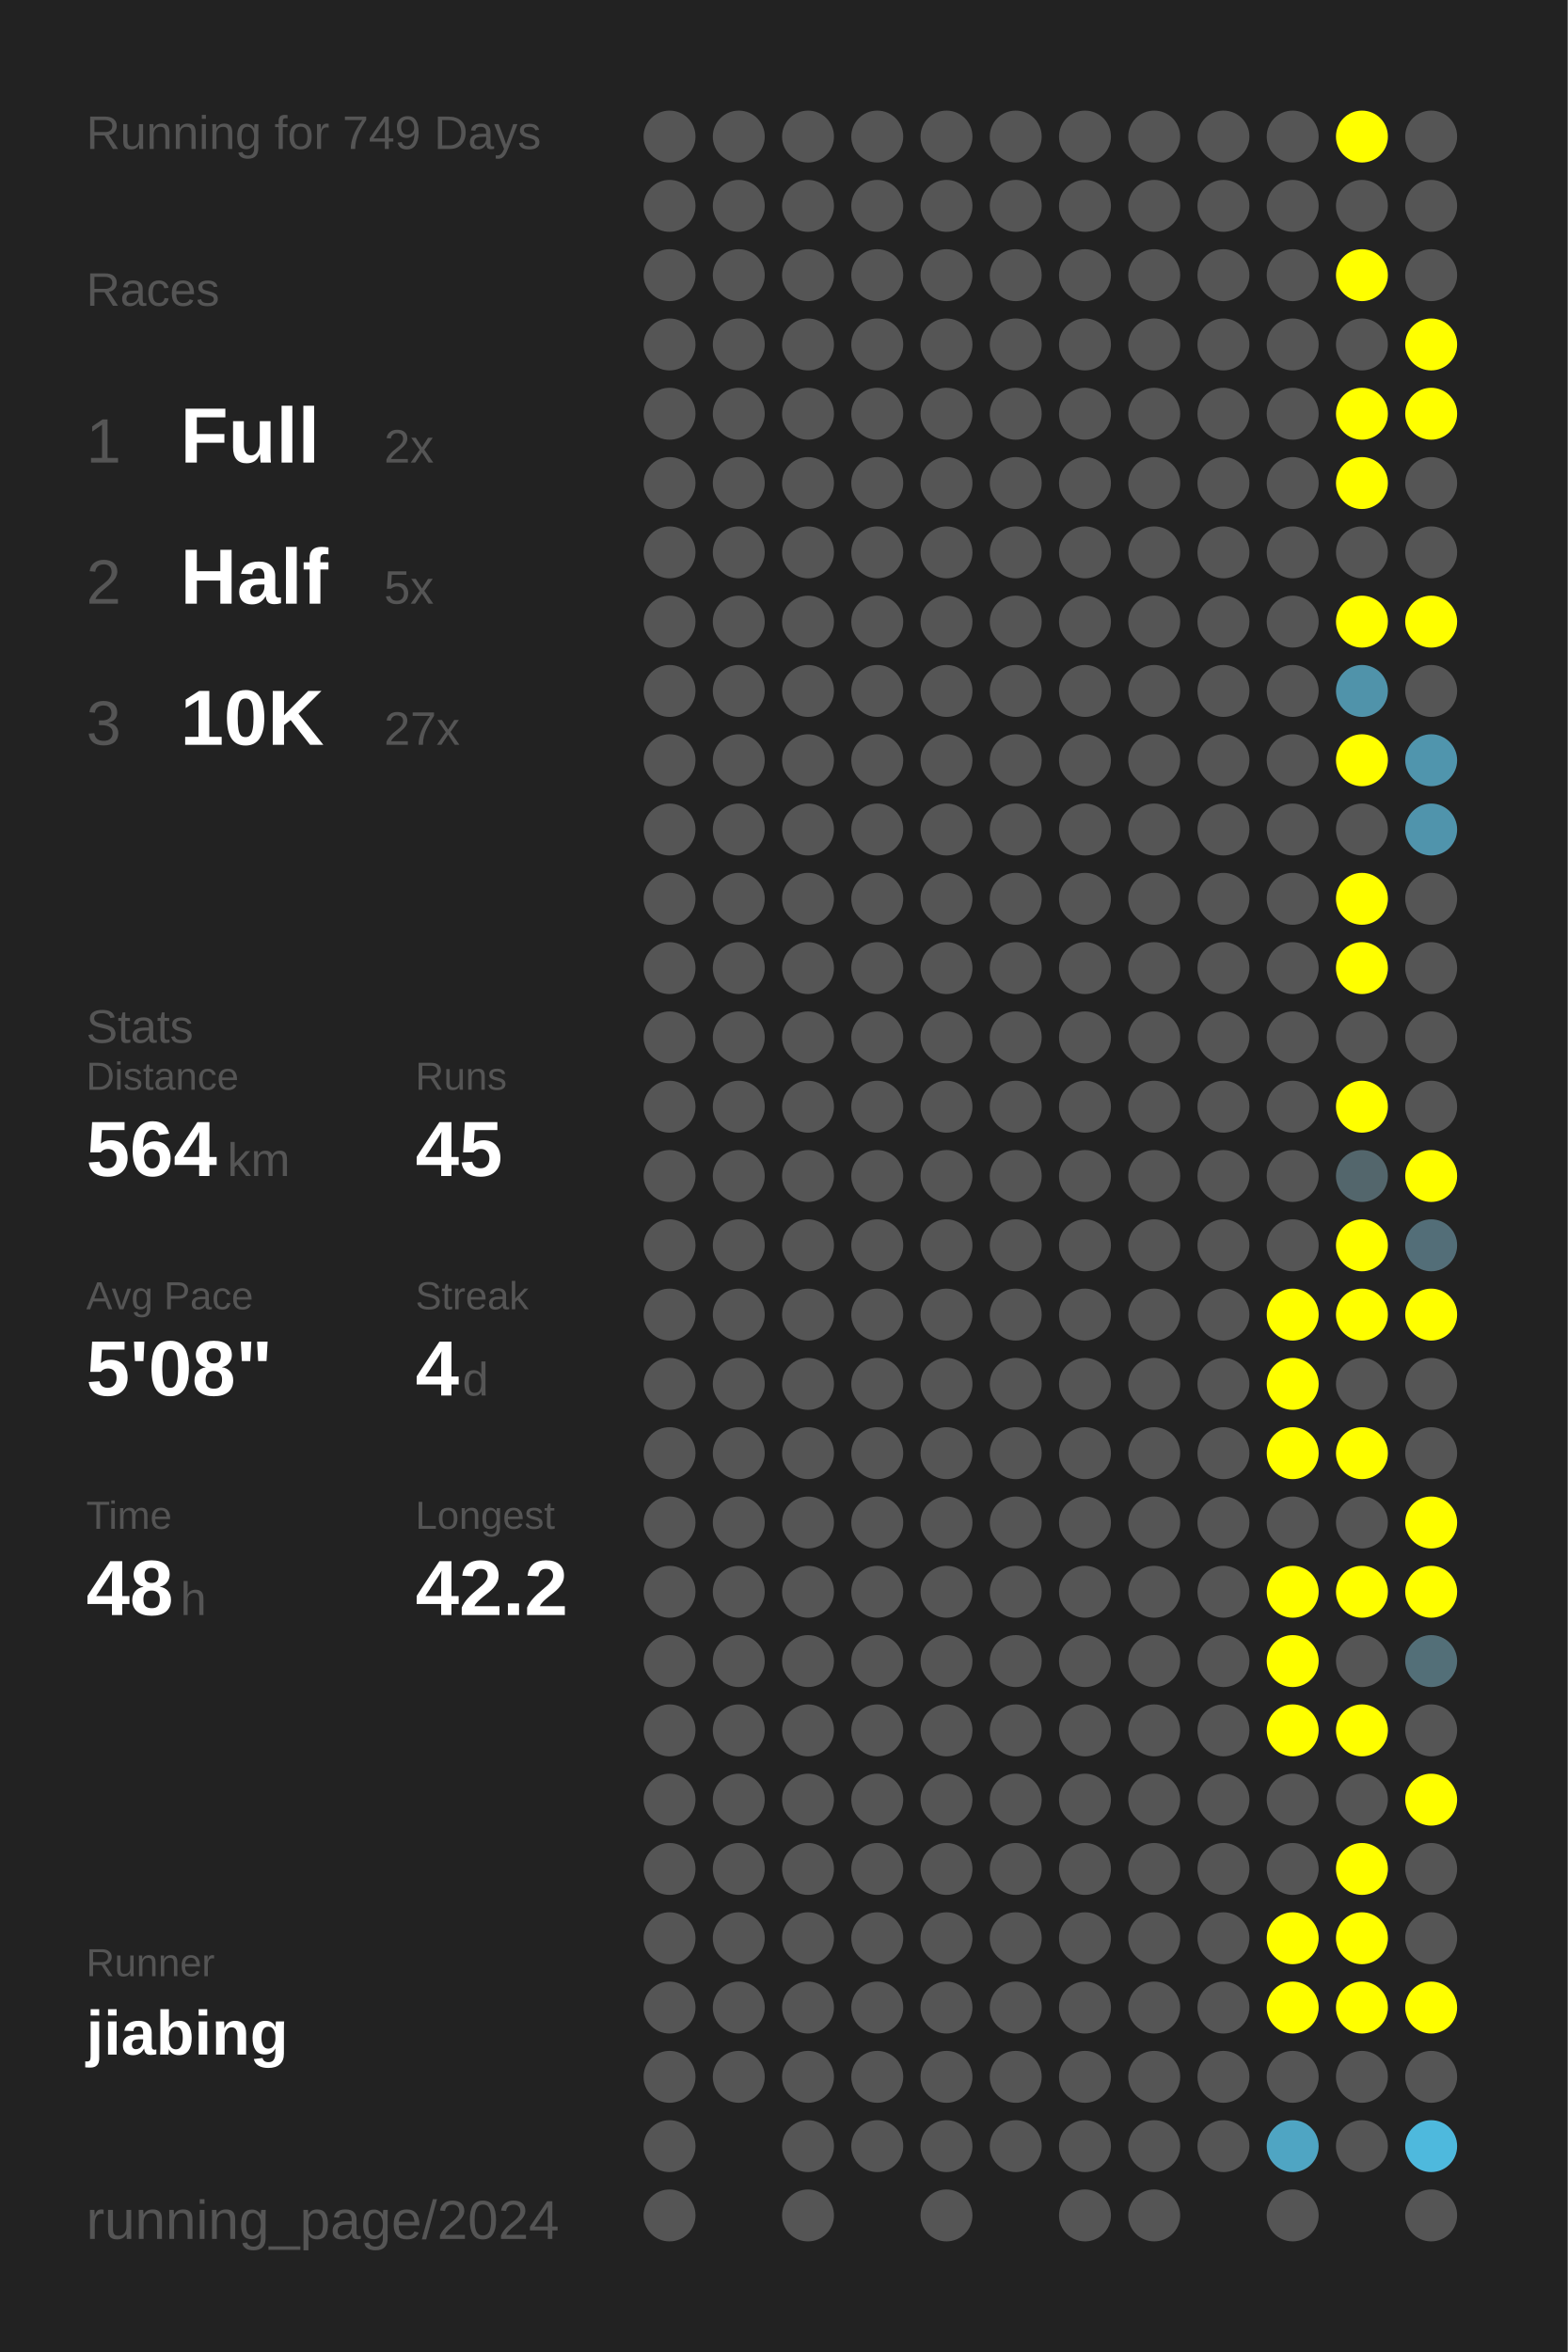
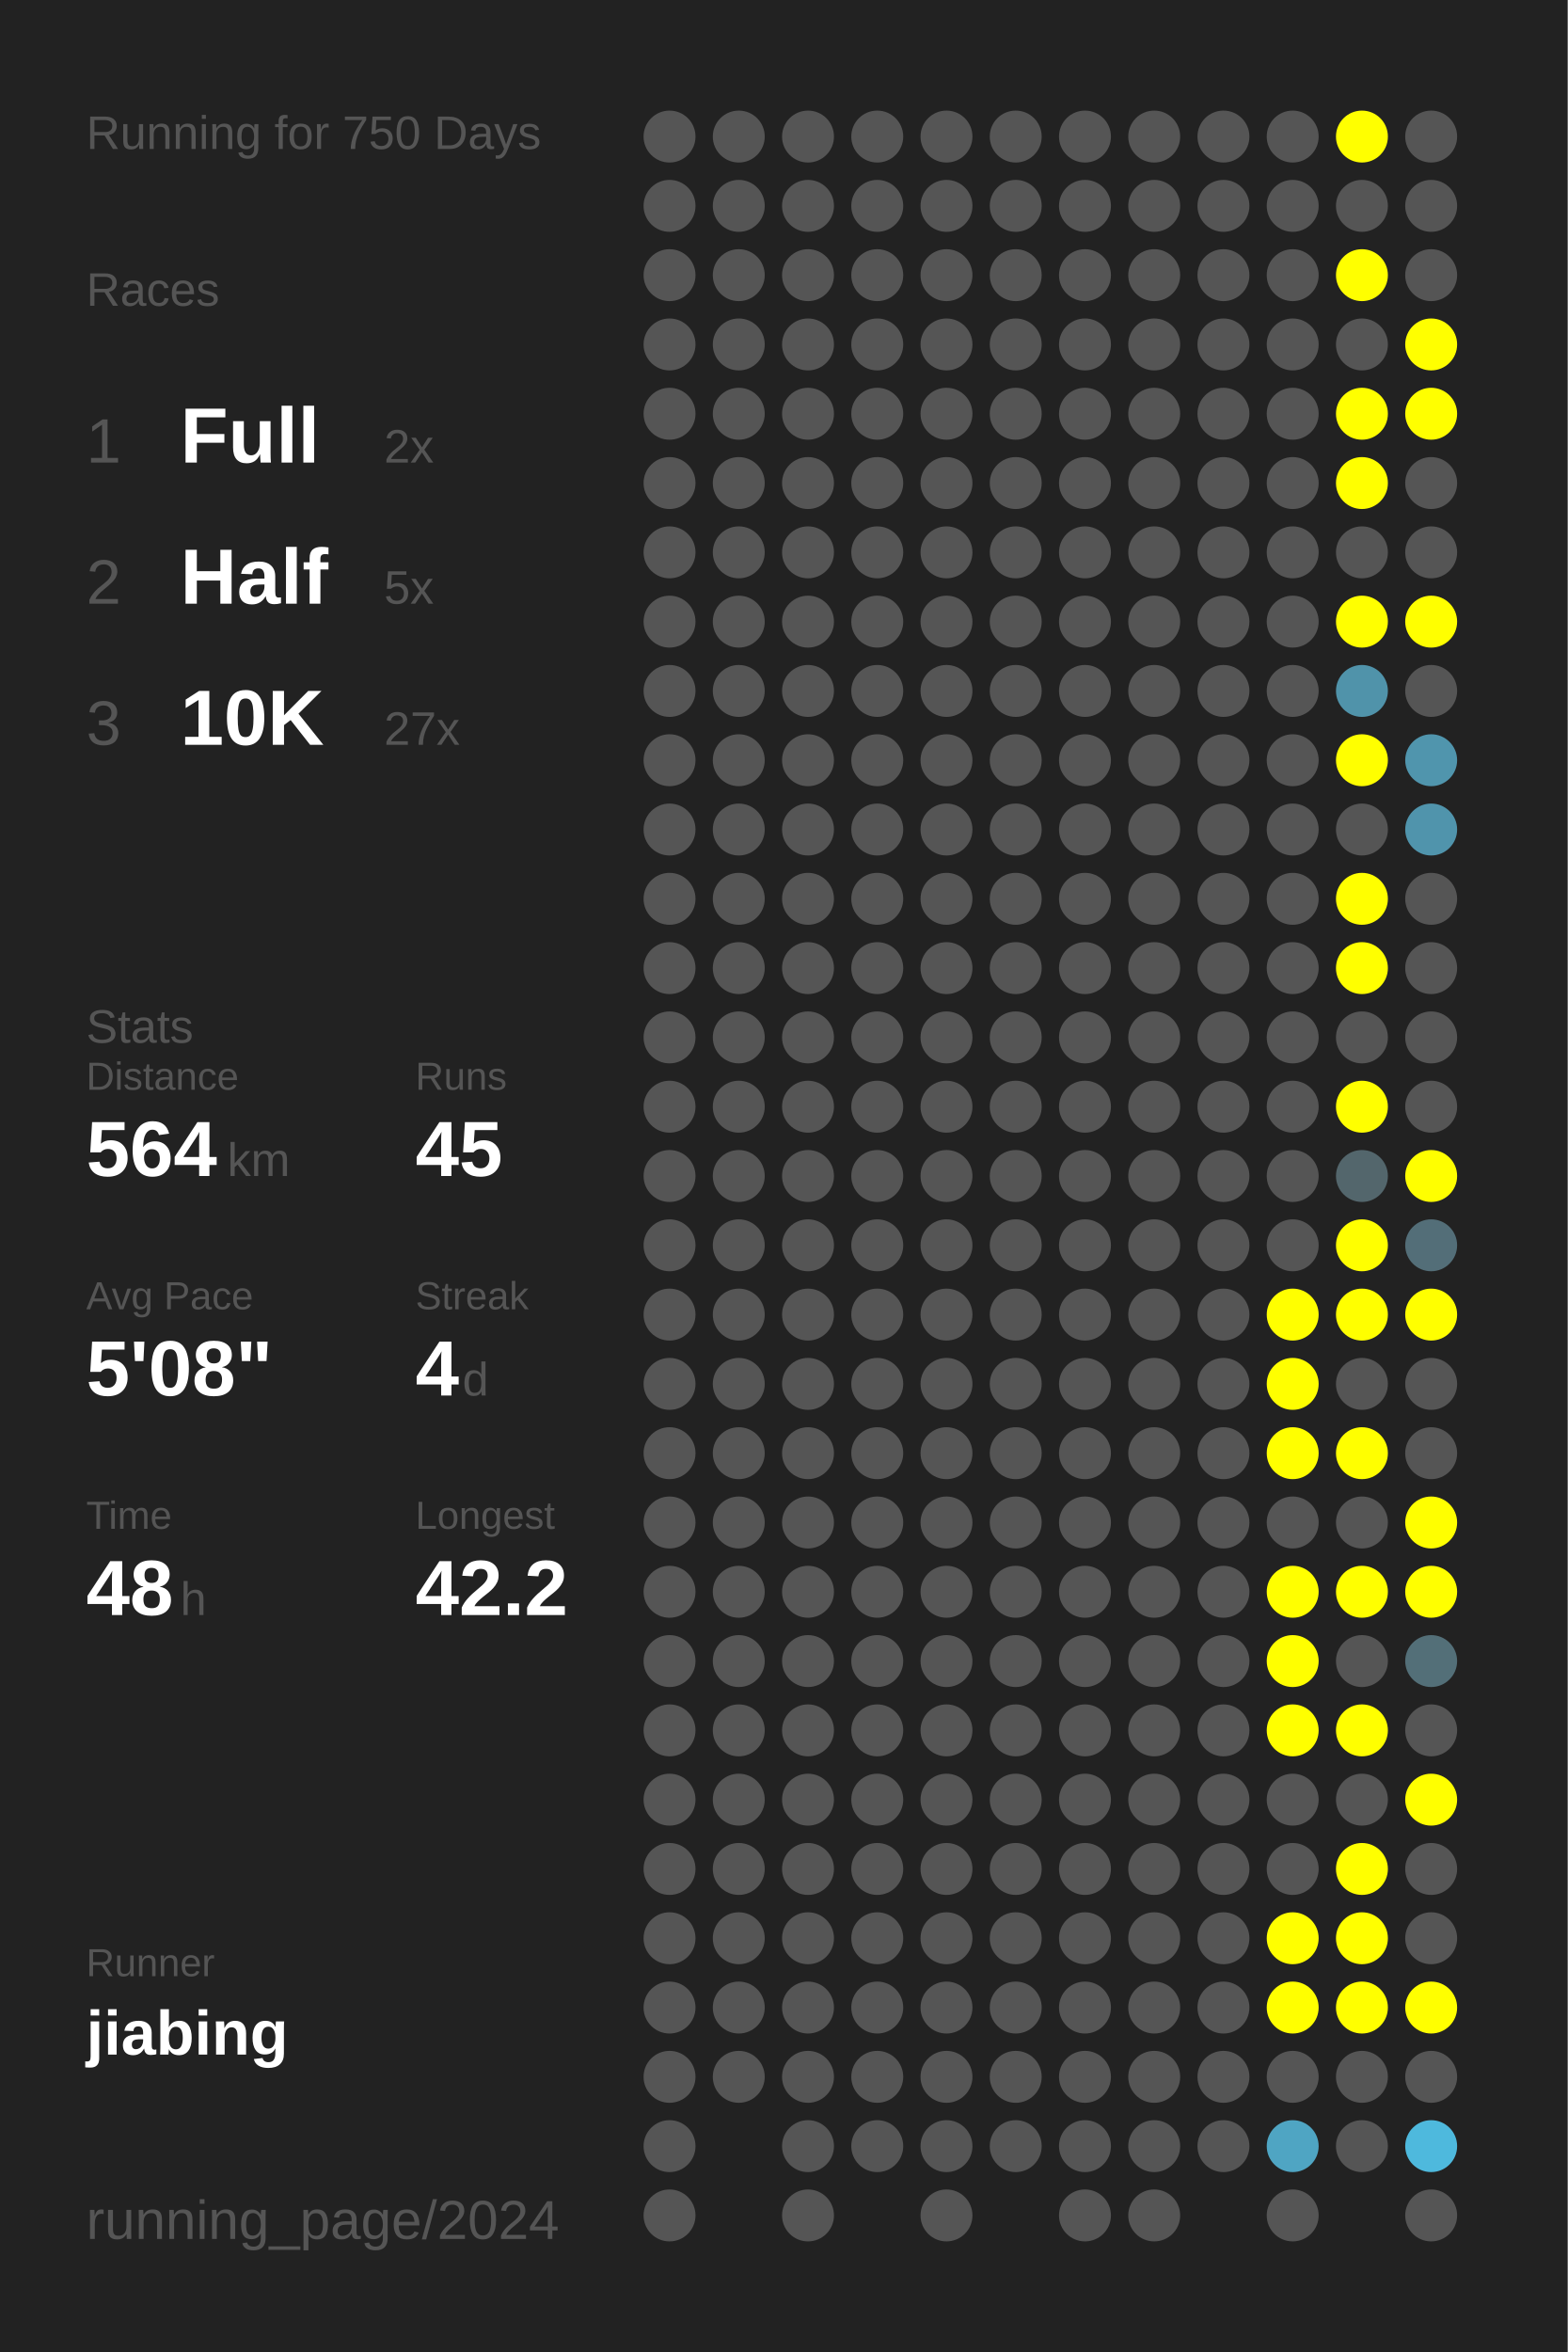
<svg xmlns="http://www.w3.org/2000/svg" baseProfile="full" height="300mm" version="1.1" viewBox="0,0,200,300" width="200mm">
  <defs />
  <rect fill="#222222" height="300" width="200" x="0" y="0" />
-   <text fill="#555555" style="font-size:6px; font-family:Arial;" x="11" y="19">Running for 749 Days</text>
+   <text fill="#555555" style="font-size:6px; font-family:Arial;" x="11" y="19">Running for 750 Days</text>
  <text fill="#555555" style="font-size:6px; font-family:Arial;" x="11" y="39">Races</text>
  <text fill="#555555" style="font-size:8px; font-family:Arial;" x="11" y="59">1</text>
  <text fill="#FFFFFF" style="font-size:10px; font-family:Arial; font-weight:bold;" x="23" y="59">Full</text>
  <text fill="#555555" style="font-size:6px; font-family:Arial;" x="49" y="59">2x</text>
  <text fill="#555555" style="font-size:8px; font-family:Arial;" x="11" y="77">2</text>
  <text fill="#FFFFFF" style="font-size:10px; font-family:Arial; font-weight:bold;" x="23" y="77">Half</text>
  <text fill="#555555" style="font-size:6px; font-family:Arial;" x="49" y="77">5x</text>
  <text fill="#555555" style="font-size:8px; font-family:Arial;" x="11" y="95">3</text>
  <text fill="#FFFFFF" style="font-size:10px; font-family:Arial; font-weight:bold;" x="23" y="95">10K</text>
  <text fill="#555555" style="font-size:6px; font-family:Arial;" x="49" y="95">27x</text>
  <text fill="#555555" style="font-size:6px; font-family:Arial;" x="11" y="133">Stats</text>
  <text fill="#555555" style="font-size:5px; font-family:Arial;" x="11" y="139">Distance</text>
  <text fill="#FFFFFF" style="font-size:10px; font-family:Arial; font-weight:bold;" x="11" y="150">564</text>
  <text fill="#555555" style="font-size:6px; font-family:Arial;" x="29" y="150">km</text>
  <text fill="#555555" style="font-size:5px; font-family:Arial;" x="53" y="139">Runs</text>
  <text fill="#FFFFFF" style="font-size:10px; font-family:Arial; font-weight:bold;" x="53" y="150">45</text>
  <text fill="#555555" style="font-size:5px; font-family:Arial;" x="11" y="167">Avg Pace</text>
  <text fill="#FFFFFF" style="font-size:10px; font-family:Arial; font-weight:bold;" x="11" y="178">5'08"</text>
  <text fill="#555555" style="font-size:5px; font-family:Arial;" x="53" y="167">Streak</text>
  <text fill="#FFFFFF" style="font-size:10px; font-family:Arial; font-weight:bold;" x="53" y="178">4</text>
  <text fill="#555555" style="font-size:6px; font-family:Arial;" x="59" y="178">d</text>
  <text fill="#555555" style="font-size:5px; font-family:Arial;" x="11" y="195">Time</text>
  <text fill="#FFFFFF" style="font-size:10px; font-family:Arial; font-weight:bold;" x="11" y="206">48</text>
  <text fill="#555555" style="font-size:6px; font-family:Arial;" x="23" y="206">h</text>
  <text fill="#555555" style="font-size:5px; font-family:Arial;" x="53" y="195">Longest</text>
  <text fill="#FFFFFF" style="font-size:10px; font-family:Arial; font-weight:bold;" x="53" y="206">42.2</text>
  <text fill="#555555" style="font-size:5px; font-family:Arial;" x="11" y="252.065">Runner</text>
  <text fill="#FFFFFF" style="font-size:8px; font-family:Arial; font-weight:bold;" x="11" y="262.065">jiabing</text>
  <text fill="#555555" style="font-size:7px; font-family:Arial;" x="11" y="285.581">running_page/2024</text>
  <circle cx="85.417" cy="17.419" fill="#555555" r="3.312" />
  <circle cx="85.417" cy="26.258" fill="#555555" r="3.312" />
  <circle cx="85.417" cy="35.097" fill="#555555" r="3.312" />
  <circle cx="85.417" cy="43.935" fill="#555555" r="3.312" />
  <circle cx="85.417" cy="52.774" fill="#555555" r="3.312" />
  <circle cx="85.417" cy="61.613" fill="#555555" r="3.312" />
  <circle cx="85.417" cy="70.452" fill="#555555" r="3.312" />
  <circle cx="85.417" cy="79.29" fill="#555555" r="3.312" />
  <circle cx="85.417" cy="88.129" fill="#555555" r="3.312" />
  <circle cx="85.417" cy="96.968" fill="#555555" r="3.312" />
  <circle cx="85.417" cy="105.806" fill="#555555" r="3.312" />
  <circle cx="85.417" cy="114.645" fill="#555555" r="3.312" />
  <circle cx="85.417" cy="123.484" fill="#555555" r="3.312" />
  <circle cx="85.417" cy="132.323" fill="#555555" r="3.312" />
  <circle cx="85.417" cy="141.161" fill="#555555" r="3.312" />
  <circle cx="85.417" cy="150" fill="#555555" r="3.312" />
  <circle cx="85.417" cy="158.839" fill="#555555" r="3.312" />
  <circle cx="85.417" cy="167.677" fill="#555555" r="3.312" />
  <circle cx="85.417" cy="176.516" fill="#555555" r="3.312" />
  <circle cx="85.417" cy="185.355" fill="#555555" r="3.312" />
  <circle cx="85.417" cy="194.194" fill="#555555" r="3.312" />
  <circle cx="85.417" cy="203.032" fill="#555555" r="3.312" />
  <circle cx="85.417" cy="211.871" fill="#555555" r="3.312" />
  <circle cx="85.417" cy="220.71" fill="#555555" r="3.312" />
  <circle cx="85.417" cy="229.548" fill="#555555" r="3.312" />
  <circle cx="85.417" cy="238.387" fill="#555555" r="3.312" />
  <circle cx="85.417" cy="247.226" fill="#555555" r="3.312" />
  <circle cx="85.417" cy="256.065" fill="#555555" r="3.312" />
  <circle cx="85.417" cy="264.903" fill="#555555" r="3.312" />
  <circle cx="85.417" cy="273.742" fill="#555555" r="3.312" />
  <circle cx="85.417" cy="282.581" fill="#555555" r="3.312" />
  <circle cx="94.25" cy="17.419" fill="#555555" r="3.312" />
  <circle cx="94.25" cy="26.258" fill="#555555" r="3.312" />
  <circle cx="94.25" cy="35.097" fill="#555555" r="3.312" />
  <circle cx="94.25" cy="43.935" fill="#555555" r="3.312" />
  <circle cx="94.25" cy="52.774" fill="#555555" r="3.312" />
  <circle cx="94.25" cy="61.613" fill="#555555" r="3.312" />
  <circle cx="94.25" cy="70.452" fill="#555555" r="3.312" />
  <circle cx="94.25" cy="79.29" fill="#555555" r="3.312" />
  <circle cx="94.25" cy="88.129" fill="#555555" r="3.312" />
  <circle cx="94.25" cy="96.968" fill="#555555" r="3.312" />
  <circle cx="94.25" cy="105.806" fill="#555555" r="3.312" />
  <circle cx="94.25" cy="114.645" fill="#555555" r="3.312" />
  <circle cx="94.25" cy="123.484" fill="#555555" r="3.312" />
  <circle cx="94.25" cy="132.323" fill="#555555" r="3.312" />
  <circle cx="94.25" cy="141.161" fill="#555555" r="3.312" />
  <circle cx="94.25" cy="150" fill="#555555" r="3.312" />
  <circle cx="94.25" cy="158.839" fill="#555555" r="3.312" />
  <circle cx="94.25" cy="167.677" fill="#555555" r="3.312" />
  <circle cx="94.25" cy="176.516" fill="#555555" r="3.312" />
  <circle cx="94.25" cy="185.355" fill="#555555" r="3.312" />
  <circle cx="94.25" cy="194.194" fill="#555555" r="3.312" />
  <circle cx="94.25" cy="203.032" fill="#555555" r="3.312" />
  <circle cx="94.25" cy="211.871" fill="#555555" r="3.312" />
  <circle cx="94.25" cy="220.71" fill="#555555" r="3.312" />
  <circle cx="94.25" cy="229.548" fill="#555555" r="3.312" />
  <circle cx="94.25" cy="238.387" fill="#555555" r="3.312" />
  <circle cx="94.25" cy="247.226" fill="#555555" r="3.312" />
  <circle cx="94.25" cy="256.065" fill="#555555" r="3.312" />
  <circle cx="94.25" cy="264.903" fill="#555555" r="3.312" />
  <circle cx="103.083" cy="17.419" fill="#555555" r="3.312" />
  <circle cx="103.083" cy="26.258" fill="#555555" r="3.312" />
  <circle cx="103.083" cy="35.097" fill="#555555" r="3.312" />
  <circle cx="103.083" cy="43.935" fill="#555555" r="3.312" />
  <circle cx="103.083" cy="52.774" fill="#555555" r="3.312" />
  <circle cx="103.083" cy="61.613" fill="#555555" r="3.312" />
  <circle cx="103.083" cy="70.452" fill="#555555" r="3.312" />
  <circle cx="103.083" cy="79.29" fill="#555555" r="3.312" />
  <circle cx="103.083" cy="88.129" fill="#555555" r="3.312" />
  <circle cx="103.083" cy="96.968" fill="#555555" r="3.312" />
  <circle cx="103.083" cy="105.806" fill="#555555" r="3.312" />
  <circle cx="103.083" cy="114.645" fill="#555555" r="3.312" />
  <circle cx="103.083" cy="123.484" fill="#555555" r="3.312" />
  <circle cx="103.083" cy="132.323" fill="#555555" r="3.312" />
  <circle cx="103.083" cy="141.161" fill="#555555" r="3.312" />
  <circle cx="103.083" cy="150" fill="#555555" r="3.312" />
  <circle cx="103.083" cy="158.839" fill="#555555" r="3.312" />
  <circle cx="103.083" cy="167.677" fill="#555555" r="3.312" />
  <circle cx="103.083" cy="176.516" fill="#555555" r="3.312" />
  <circle cx="103.083" cy="185.355" fill="#555555" r="3.312" />
  <circle cx="103.083" cy="194.194" fill="#555555" r="3.312" />
  <circle cx="103.083" cy="203.032" fill="#555555" r="3.312" />
  <circle cx="103.083" cy="211.871" fill="#555555" r="3.312" />
  <circle cx="103.083" cy="220.71" fill="#555555" r="3.312" />
  <circle cx="103.083" cy="229.548" fill="#555555" r="3.312" />
  <circle cx="103.083" cy="238.387" fill="#555555" r="3.312" />
  <circle cx="103.083" cy="247.226" fill="#555555" r="3.312" />
  <circle cx="103.083" cy="256.065" fill="#555555" r="3.312" />
  <circle cx="103.083" cy="264.903" fill="#555555" r="3.312" />
  <circle cx="103.083" cy="273.742" fill="#555555" r="3.312" />
  <circle cx="103.083" cy="282.581" fill="#555555" r="3.312" />
  <circle cx="111.917" cy="17.419" fill="#555555" r="3.312" />
  <circle cx="111.917" cy="26.258" fill="#555555" r="3.312" />
  <circle cx="111.917" cy="35.097" fill="#555555" r="3.312" />
  <circle cx="111.917" cy="43.935" fill="#555555" r="3.312" />
  <circle cx="111.917" cy="52.774" fill="#555555" r="3.312" />
  <circle cx="111.917" cy="61.613" fill="#555555" r="3.312" />
  <circle cx="111.917" cy="70.452" fill="#555555" r="3.312" />
  <circle cx="111.917" cy="79.29" fill="#555555" r="3.312" />
  <circle cx="111.917" cy="88.129" fill="#555555" r="3.312" />
  <circle cx="111.917" cy="96.968" fill="#555555" r="3.312" />
  <circle cx="111.917" cy="105.806" fill="#555555" r="3.312" />
  <circle cx="111.917" cy="114.645" fill="#555555" r="3.312" />
  <circle cx="111.917" cy="123.484" fill="#555555" r="3.312" />
  <circle cx="111.917" cy="132.323" fill="#555555" r="3.312" />
  <circle cx="111.917" cy="141.161" fill="#555555" r="3.312" />
  <circle cx="111.917" cy="150" fill="#555555" r="3.312" />
  <circle cx="111.917" cy="158.839" fill="#555555" r="3.312" />
  <circle cx="111.917" cy="167.677" fill="#555555" r="3.312" />
  <circle cx="111.917" cy="176.516" fill="#555555" r="3.312" />
  <circle cx="111.917" cy="185.355" fill="#555555" r="3.312" />
  <circle cx="111.917" cy="194.194" fill="#555555" r="3.312" />
  <circle cx="111.917" cy="203.032" fill="#555555" r="3.312" />
  <circle cx="111.917" cy="211.871" fill="#555555" r="3.312" />
  <circle cx="111.917" cy="220.71" fill="#555555" r="3.312" />
  <circle cx="111.917" cy="229.548" fill="#555555" r="3.312" />
  <circle cx="111.917" cy="238.387" fill="#555555" r="3.312" />
  <circle cx="111.917" cy="247.226" fill="#555555" r="3.312" />
  <circle cx="111.917" cy="256.065" fill="#555555" r="3.312" />
  <circle cx="111.917" cy="264.903" fill="#555555" r="3.312" />
  <circle cx="111.917" cy="273.742" fill="#555555" r="3.312" />
  <circle cx="120.75" cy="17.419" fill="#555555" r="3.312" />
  <circle cx="120.75" cy="26.258" fill="#555555" r="3.312" />
  <circle cx="120.75" cy="35.097" fill="#555555" r="3.312" />
  <circle cx="120.75" cy="43.935" fill="#555555" r="3.312" />
  <circle cx="120.75" cy="52.774" fill="#555555" r="3.312" />
  <circle cx="120.75" cy="61.613" fill="#555555" r="3.312" />
  <circle cx="120.75" cy="70.452" fill="#555555" r="3.312" />
  <circle cx="120.75" cy="79.29" fill="#555555" r="3.312" />
  <circle cx="120.75" cy="88.129" fill="#555555" r="3.312" />
  <circle cx="120.75" cy="96.968" fill="#555555" r="3.312" />
  <circle cx="120.75" cy="105.806" fill="#555555" r="3.312" />
  <circle cx="120.75" cy="114.645" fill="#555555" r="3.312" />
  <circle cx="120.75" cy="123.484" fill="#555555" r="3.312" />
  <circle cx="120.75" cy="132.323" fill="#555555" r="3.312" />
  <circle cx="120.75" cy="141.161" fill="#555555" r="3.312" />
  <circle cx="120.75" cy="150" fill="#555555" r="3.312" />
  <circle cx="120.75" cy="158.839" fill="#555555" r="3.312" />
  <circle cx="120.75" cy="167.677" fill="#555555" r="3.312" />
  <circle cx="120.75" cy="176.516" fill="#555555" r="3.312" />
  <circle cx="120.75" cy="185.355" fill="#555555" r="3.312" />
  <circle cx="120.75" cy="194.194" fill="#555555" r="3.312" />
  <circle cx="120.75" cy="203.032" fill="#555555" r="3.312" />
  <circle cx="120.75" cy="211.871" fill="#555555" r="3.312" />
  <circle cx="120.75" cy="220.71" fill="#555555" r="3.312" />
  <circle cx="120.75" cy="229.548" fill="#555555" r="3.312" />
  <circle cx="120.75" cy="238.387" fill="#555555" r="3.312" />
  <circle cx="120.75" cy="247.226" fill="#555555" r="3.312" />
  <circle cx="120.75" cy="256.065" fill="#555555" r="3.312" />
  <circle cx="120.75" cy="264.903" fill="#555555" r="3.312" />
  <circle cx="120.75" cy="273.742" fill="#555555" r="3.312" />
  <circle cx="120.75" cy="282.581" fill="#555555" r="3.312" />
  <circle cx="129.583" cy="17.419" fill="#555555" r="3.312" />
  <circle cx="129.583" cy="26.258" fill="#555555" r="3.312" />
  <circle cx="129.583" cy="35.097" fill="#555555" r="3.312" />
  <circle cx="129.583" cy="43.935" fill="#555555" r="3.312" />
  <circle cx="129.583" cy="52.774" fill="#555555" r="3.312" />
  <circle cx="129.583" cy="61.613" fill="#555555" r="3.312" />
  <circle cx="129.583" cy="70.452" fill="#555555" r="3.312" />
  <circle cx="129.583" cy="79.29" fill="#555555" r="3.312" />
  <circle cx="129.583" cy="88.129" fill="#555555" r="3.312" />
  <circle cx="129.583" cy="96.968" fill="#555555" r="3.312" />
  <circle cx="129.583" cy="105.806" fill="#555555" r="3.312" />
  <circle cx="129.583" cy="114.645" fill="#555555" r="3.312" />
  <circle cx="129.583" cy="123.484" fill="#555555" r="3.312" />
  <circle cx="129.583" cy="132.323" fill="#555555" r="3.312" />
  <circle cx="129.583" cy="141.161" fill="#555555" r="3.312" />
  <circle cx="129.583" cy="150" fill="#555555" r="3.312" />
  <circle cx="129.583" cy="158.839" fill="#555555" r="3.312" />
  <circle cx="129.583" cy="167.677" fill="#555555" r="3.312" />
  <circle cx="129.583" cy="176.516" fill="#555555" r="3.312" />
  <circle cx="129.583" cy="185.355" fill="#555555" r="3.312" />
  <circle cx="129.583" cy="194.194" fill="#555555" r="3.312" />
  <circle cx="129.583" cy="203.032" fill="#555555" r="3.312" />
  <circle cx="129.583" cy="211.871" fill="#555555" r="3.312" />
  <circle cx="129.583" cy="220.71" fill="#555555" r="3.312" />
  <circle cx="129.583" cy="229.548" fill="#555555" r="3.312" />
  <circle cx="129.583" cy="238.387" fill="#555555" r="3.312" />
  <circle cx="129.583" cy="247.226" fill="#555555" r="3.312" />
  <circle cx="129.583" cy="256.065" fill="#555555" r="3.312" />
  <circle cx="129.583" cy="264.903" fill="#555555" r="3.312" />
  <circle cx="129.583" cy="273.742" fill="#555555" r="3.312" />
  <circle cx="138.417" cy="17.419" fill="#555555" r="3.312" />
  <circle cx="138.417" cy="26.258" fill="#555555" r="3.312" />
  <circle cx="138.417" cy="35.097" fill="#555555" r="3.312" />
  <circle cx="138.417" cy="43.935" fill="#555555" r="3.312" />
  <circle cx="138.417" cy="52.774" fill="#555555" r="3.312" />
  <circle cx="138.417" cy="61.613" fill="#555555" r="3.312" />
  <circle cx="138.417" cy="70.452" fill="#555555" r="3.312" />
  <circle cx="138.417" cy="79.29" fill="#555555" r="3.312" />
  <circle cx="138.417" cy="88.129" fill="#555555" r="3.312" />
  <circle cx="138.417" cy="96.968" fill="#555555" r="3.312" />
  <circle cx="138.417" cy="105.806" fill="#555555" r="3.312" />
  <circle cx="138.417" cy="114.645" fill="#555555" r="3.312" />
  <circle cx="138.417" cy="123.484" fill="#555555" r="3.312" />
  <circle cx="138.417" cy="132.323" fill="#555555" r="3.312" />
  <circle cx="138.417" cy="141.161" fill="#555555" r="3.312" />
  <circle cx="138.417" cy="150" fill="#555555" r="3.312" />
  <circle cx="138.417" cy="158.839" fill="#555555" r="3.312" />
  <circle cx="138.417" cy="167.677" fill="#555555" r="3.312" />
  <circle cx="138.417" cy="176.516" fill="#555555" r="3.312" />
  <circle cx="138.417" cy="185.355" fill="#555555" r="3.312" />
  <circle cx="138.417" cy="194.194" fill="#555555" r="3.312" />
  <circle cx="138.417" cy="203.032" fill="#555555" r="3.312" />
  <circle cx="138.417" cy="211.871" fill="#555555" r="3.312" />
  <circle cx="138.417" cy="220.71" fill="#555555" r="3.312" />
  <circle cx="138.417" cy="229.548" fill="#555555" r="3.312" />
  <circle cx="138.417" cy="238.387" fill="#555555" r="3.312" />
  <circle cx="138.417" cy="247.226" fill="#555555" r="3.312" />
  <circle cx="138.417" cy="256.065" fill="#555555" r="3.312" />
  <circle cx="138.417" cy="264.903" fill="#555555" r="3.312" />
  <circle cx="138.417" cy="273.742" fill="#555555" r="3.312" />
  <circle cx="138.417" cy="282.581" fill="#555555" r="3.312" />
  <circle cx="147.25" cy="17.419" fill="#555555" r="3.312" />
  <circle cx="147.25" cy="26.258" fill="#555555" r="3.312" />
  <circle cx="147.25" cy="35.097" fill="#555555" r="3.312" />
  <circle cx="147.25" cy="43.935" fill="#555555" r="3.312" />
  <circle cx="147.25" cy="52.774" fill="#555555" r="3.312" />
  <circle cx="147.25" cy="61.613" fill="#555555" r="3.312" />
  <circle cx="147.25" cy="70.452" fill="#555555" r="3.312" />
  <circle cx="147.25" cy="79.29" fill="#555555" r="3.312" />
  <circle cx="147.25" cy="88.129" fill="#555555" r="3.312" />
  <circle cx="147.25" cy="96.968" fill="#555555" r="3.312" />
  <circle cx="147.25" cy="105.806" fill="#555555" r="3.312" />
  <circle cx="147.25" cy="114.645" fill="#555555" r="3.312" />
  <circle cx="147.25" cy="123.484" fill="#555555" r="3.312" />
  <circle cx="147.25" cy="132.323" fill="#555555" r="3.312" />
  <circle cx="147.25" cy="141.161" fill="#555555" r="3.312" />
  <circle cx="147.25" cy="150" fill="#555555" r="3.312" />
  <circle cx="147.25" cy="158.839" fill="#555555" r="3.312" />
  <circle cx="147.25" cy="167.677" fill="#555555" r="3.312" />
  <circle cx="147.25" cy="176.516" fill="#555555" r="3.312" />
  <circle cx="147.25" cy="185.355" fill="#555555" r="3.312" />
  <circle cx="147.25" cy="194.194" fill="#555555" r="3.312" />
  <circle cx="147.25" cy="203.032" fill="#555555" r="3.312" />
  <circle cx="147.25" cy="211.871" fill="#555555" r="3.312" />
  <circle cx="147.25" cy="220.71" fill="#555555" r="3.312" />
  <circle cx="147.25" cy="229.548" fill="#555555" r="3.312" />
  <circle cx="147.25" cy="238.387" fill="#555555" r="3.312" />
  <circle cx="147.25" cy="247.226" fill="#555555" r="3.312" />
  <circle cx="147.25" cy="256.065" fill="#555555" r="3.312" />
  <circle cx="147.25" cy="264.903" fill="#555555" r="3.312" />
  <circle cx="147.25" cy="273.742" fill="#555555" r="3.312" />
  <circle cx="147.25" cy="282.581" fill="#555555" r="3.312" />
  <circle cx="156.083" cy="17.419" fill="#555555" r="3.312" />
  <circle cx="156.083" cy="26.258" fill="#555555" r="3.312" />
  <circle cx="156.083" cy="35.097" fill="#555555" r="3.312" />
  <circle cx="156.083" cy="43.935" fill="#555555" r="3.312" />
  <circle cx="156.083" cy="52.774" fill="#555555" r="3.312" />
  <circle cx="156.083" cy="61.613" fill="#555555" r="3.312" />
  <circle cx="156.083" cy="70.452" fill="#555555" r="3.312" />
  <circle cx="156.083" cy="79.29" fill="#555555" r="3.312" />
  <circle cx="156.083" cy="88.129" fill="#555555" r="3.312" />
  <circle cx="156.083" cy="96.968" fill="#555555" r="3.312" />
  <circle cx="156.083" cy="105.806" fill="#555555" r="3.312" />
  <circle cx="156.083" cy="114.645" fill="#555555" r="3.312" />
  <circle cx="156.083" cy="123.484" fill="#555555" r="3.312" />
  <circle cx="156.083" cy="132.323" fill="#555555" r="3.312" />
  <circle cx="156.083" cy="141.161" fill="#555555" r="3.312" />
  <circle cx="156.083" cy="150" fill="#555555" r="3.312" />
  <circle cx="156.083" cy="158.839" fill="#555555" r="3.312" />
  <circle cx="156.083" cy="167.677" fill="#555555" r="3.312" />
  <circle cx="156.083" cy="176.516" fill="#555555" r="3.312" />
  <circle cx="156.083" cy="185.355" fill="#555555" r="3.312" />
  <circle cx="156.083" cy="194.194" fill="#555555" r="3.312" />
  <circle cx="156.083" cy="203.032" fill="#555555" r="3.312" />
  <circle cx="156.083" cy="211.871" fill="#555555" r="3.312" />
  <circle cx="156.083" cy="220.71" fill="#555555" r="3.312" />
  <circle cx="156.083" cy="229.548" fill="#555555" r="3.312" />
  <circle cx="156.083" cy="238.387" fill="#555555" r="3.312" />
  <circle cx="156.083" cy="247.226" fill="#555555" r="3.312" />
  <circle cx="156.083" cy="256.065" fill="#555555" r="3.312" />
  <circle cx="156.083" cy="264.903" fill="#555555" r="3.312" />
  <circle cx="156.083" cy="273.742" fill="#555555" r="3.312" />
  <circle cx="164.917" cy="17.419" fill="#555555" r="3.312" />
  <circle cx="164.917" cy="26.258" fill="#555555" r="3.312" />
  <circle cx="164.917" cy="35.097" fill="#555555" r="3.312" />
  <circle cx="164.917" cy="43.935" fill="#555555" r="3.312" />
  <circle cx="164.917" cy="52.774" fill="#555555" r="3.312" />
  <circle cx="164.917" cy="61.613" fill="#555555" r="3.312" />
  <circle cx="164.917" cy="70.452" fill="#555555" r="3.312" />
  <circle cx="164.917" cy="79.29" fill="#555555" r="3.312" />
  <circle cx="164.917" cy="88.129" fill="#555555" r="3.312" />
  <circle cx="164.917" cy="96.968" fill="#555555" r="3.312" />
  <circle cx="164.917" cy="105.806" fill="#555555" r="3.312" />
  <circle cx="164.917" cy="114.645" fill="#555555" r="3.312" />
  <circle cx="164.917" cy="123.484" fill="#555555" r="3.312" />
  <circle cx="164.917" cy="132.323" fill="#555555" r="3.312" />
  <circle cx="164.917" cy="141.161" fill="#555555" r="3.312" />
  <circle cx="164.917" cy="150" fill="#555555" r="3.312" />
  <circle cx="164.917" cy="158.839" fill="#555555" r="3.312" />
  <circle cx="164.917" cy="167.677" fill="#FFFF00" r="3.312" />
  <circle cx="164.917" cy="176.516" fill="#FFFF00" r="3.312" />
  <circle cx="164.917" cy="185.355" fill="#FFFF00" r="3.312" />
  <circle cx="164.917" cy="194.194" fill="#555555" r="3.312" />
  <circle cx="164.917" cy="203.032" fill="#FFFF00" r="3.312" />
  <circle cx="164.917" cy="211.871" fill="#FFFF00" r="3.312" />
  <circle cx="164.917" cy="220.71" fill="#FFFF00" r="3.312" />
  <circle cx="164.917" cy="229.548" fill="#555555" r="3.312" />
  <circle cx="164.917" cy="238.387" fill="#555555" r="3.312" />
  <circle cx="164.917" cy="247.226" fill="#FFFF00" r="3.312" />
  <circle cx="164.917" cy="256.065" fill="#FFFF00" r="3.312" />
  <circle cx="164.917" cy="264.903" fill="#555555" r="3.312" />
  <circle cx="164.917" cy="273.742" fill="#4fa5c3" r="3.312" />
  <circle cx="164.917" cy="282.581" fill="#555555" r="3.312" />
  <circle cx="173.75" cy="17.419" fill="#FFFF00" r="3.312" />
  <circle cx="173.75" cy="26.258" fill="#555555" r="3.312" />
  <circle cx="173.75" cy="35.097" fill="#FFFF00" r="3.312" />
  <circle cx="173.75" cy="43.935" fill="#555555" r="3.312" />
  <circle cx="173.75" cy="52.774" fill="#FFFF00" r="3.312" />
  <circle cx="173.75" cy="61.613" fill="#FFFF00" r="3.312" />
  <circle cx="173.75" cy="70.452" fill="#555555" r="3.312" />
  <circle cx="173.75" cy="79.29" fill="#FFFF00" r="3.312" />
  <circle cx="173.75" cy="88.129" fill="#5093aa" r="3.312" />
  <circle cx="173.75" cy="96.968" fill="#FFFF00" r="3.312" />
  <circle cx="173.75" cy="105.806" fill="#555555" r="3.312" />
  <circle cx="173.75" cy="114.645" fill="#FFFF00" r="3.312" />
  <circle cx="173.75" cy="123.484" fill="#FFFF00" r="3.312" />
  <circle cx="173.75" cy="132.323" fill="#555555" r="3.312" />
  <circle cx="173.75" cy="141.161" fill="#FFFF00" r="3.312" />
  <circle cx="173.75" cy="150" fill="#53666c" r="3.312" />
  <circle cx="173.75" cy="158.839" fill="#FFFF00" r="3.312" />
  <circle cx="173.75" cy="167.677" fill="#FFFF00" r="3.312" />
  <circle cx="173.75" cy="176.516" fill="#555555" r="3.312" />
  <circle cx="173.75" cy="185.355" fill="#FFFF00" r="3.312" />
  <circle cx="173.75" cy="194.194" fill="#555555" r="3.312" />
  <circle cx="173.75" cy="203.032" fill="#FFFF00" r="3.312" />
  <circle cx="173.75" cy="211.871" fill="#555555" r="3.312" />
  <circle cx="173.75" cy="220.71" fill="#FFFF00" r="3.312" />
  <circle cx="173.75" cy="229.548" fill="#555555" r="3.312" />
  <circle cx="173.75" cy="238.387" fill="#FFFF00" r="3.312" />
  <circle cx="173.75" cy="247.226" fill="#FFFF00" r="3.312" />
  <circle cx="173.75" cy="256.065" fill="#FFFF00" r="3.312" />
  <circle cx="173.75" cy="264.903" fill="#555555" r="3.312" />
  <circle cx="173.75" cy="273.742" fill="#555555" r="3.312" />
  <circle cx="182.583" cy="17.419" fill="#555555" r="3.312" />
  <circle cx="182.583" cy="26.258" fill="#555555" r="3.312" />
  <circle cx="182.583" cy="35.097" fill="#555555" r="3.312" />
  <circle cx="182.583" cy="43.935" fill="#FFFF00" r="3.312" />
  <circle cx="182.583" cy="52.774" fill="#FFFF00" r="3.312" />
  <circle cx="182.583" cy="61.613" fill="#555555" r="3.312" />
  <circle cx="182.583" cy="70.452" fill="#555555" r="3.312" />
  <circle cx="182.583" cy="79.29" fill="#FFFF00" r="3.312" />
  <circle cx="182.583" cy="88.129" fill="#555555" r="3.312" />
  <circle cx="182.583" cy="96.968" fill="#5095ad" r="3.312" />
  <circle cx="182.583" cy="105.806" fill="#5094ac" r="3.312" />
  <circle cx="182.583" cy="114.645" fill="#555555" r="3.312" />
  <circle cx="182.583" cy="123.484" fill="#555555" r="3.312" />
  <circle cx="182.583" cy="132.323" fill="#555555" r="3.312" />
  <circle cx="182.583" cy="141.161" fill="#555555" r="3.312" />
  <circle cx="182.583" cy="150" fill="#FFFF00" r="3.312" />
  <circle cx="182.583" cy="158.839" fill="#536e78" r="3.312" />
  <circle cx="182.583" cy="167.677" fill="#FFFF00" r="3.312" />
  <circle cx="182.583" cy="176.516" fill="#555555" r="3.312" />
  <circle cx="182.583" cy="185.355" fill="#555555" r="3.312" />
  <circle cx="182.583" cy="194.194" fill="#FFFF00" r="3.312" />
  <circle cx="182.583" cy="203.032" fill="#FFFF00" r="3.312" />
  <circle cx="182.583" cy="211.871" fill="#536f78" r="3.312" />
  <circle cx="182.583" cy="220.71" fill="#555555" r="3.312" />
  <circle cx="182.583" cy="229.548" fill="#FFFF00" r="3.312" />
  <circle cx="182.583" cy="238.387" fill="#555555" r="3.312" />
  <circle cx="182.583" cy="247.226" fill="#555555" r="3.312" />
  <circle cx="182.583" cy="256.065" fill="#FFFF00" r="3.312" />
  <circle cx="182.583" cy="264.903" fill="#555555" r="3.312" />
  <circle cx="182.583" cy="273.742" fill="#4eb9dd" r="3.312" />
  <circle cx="182.583" cy="282.581" fill="#555555" r="3.312" />
</svg>
